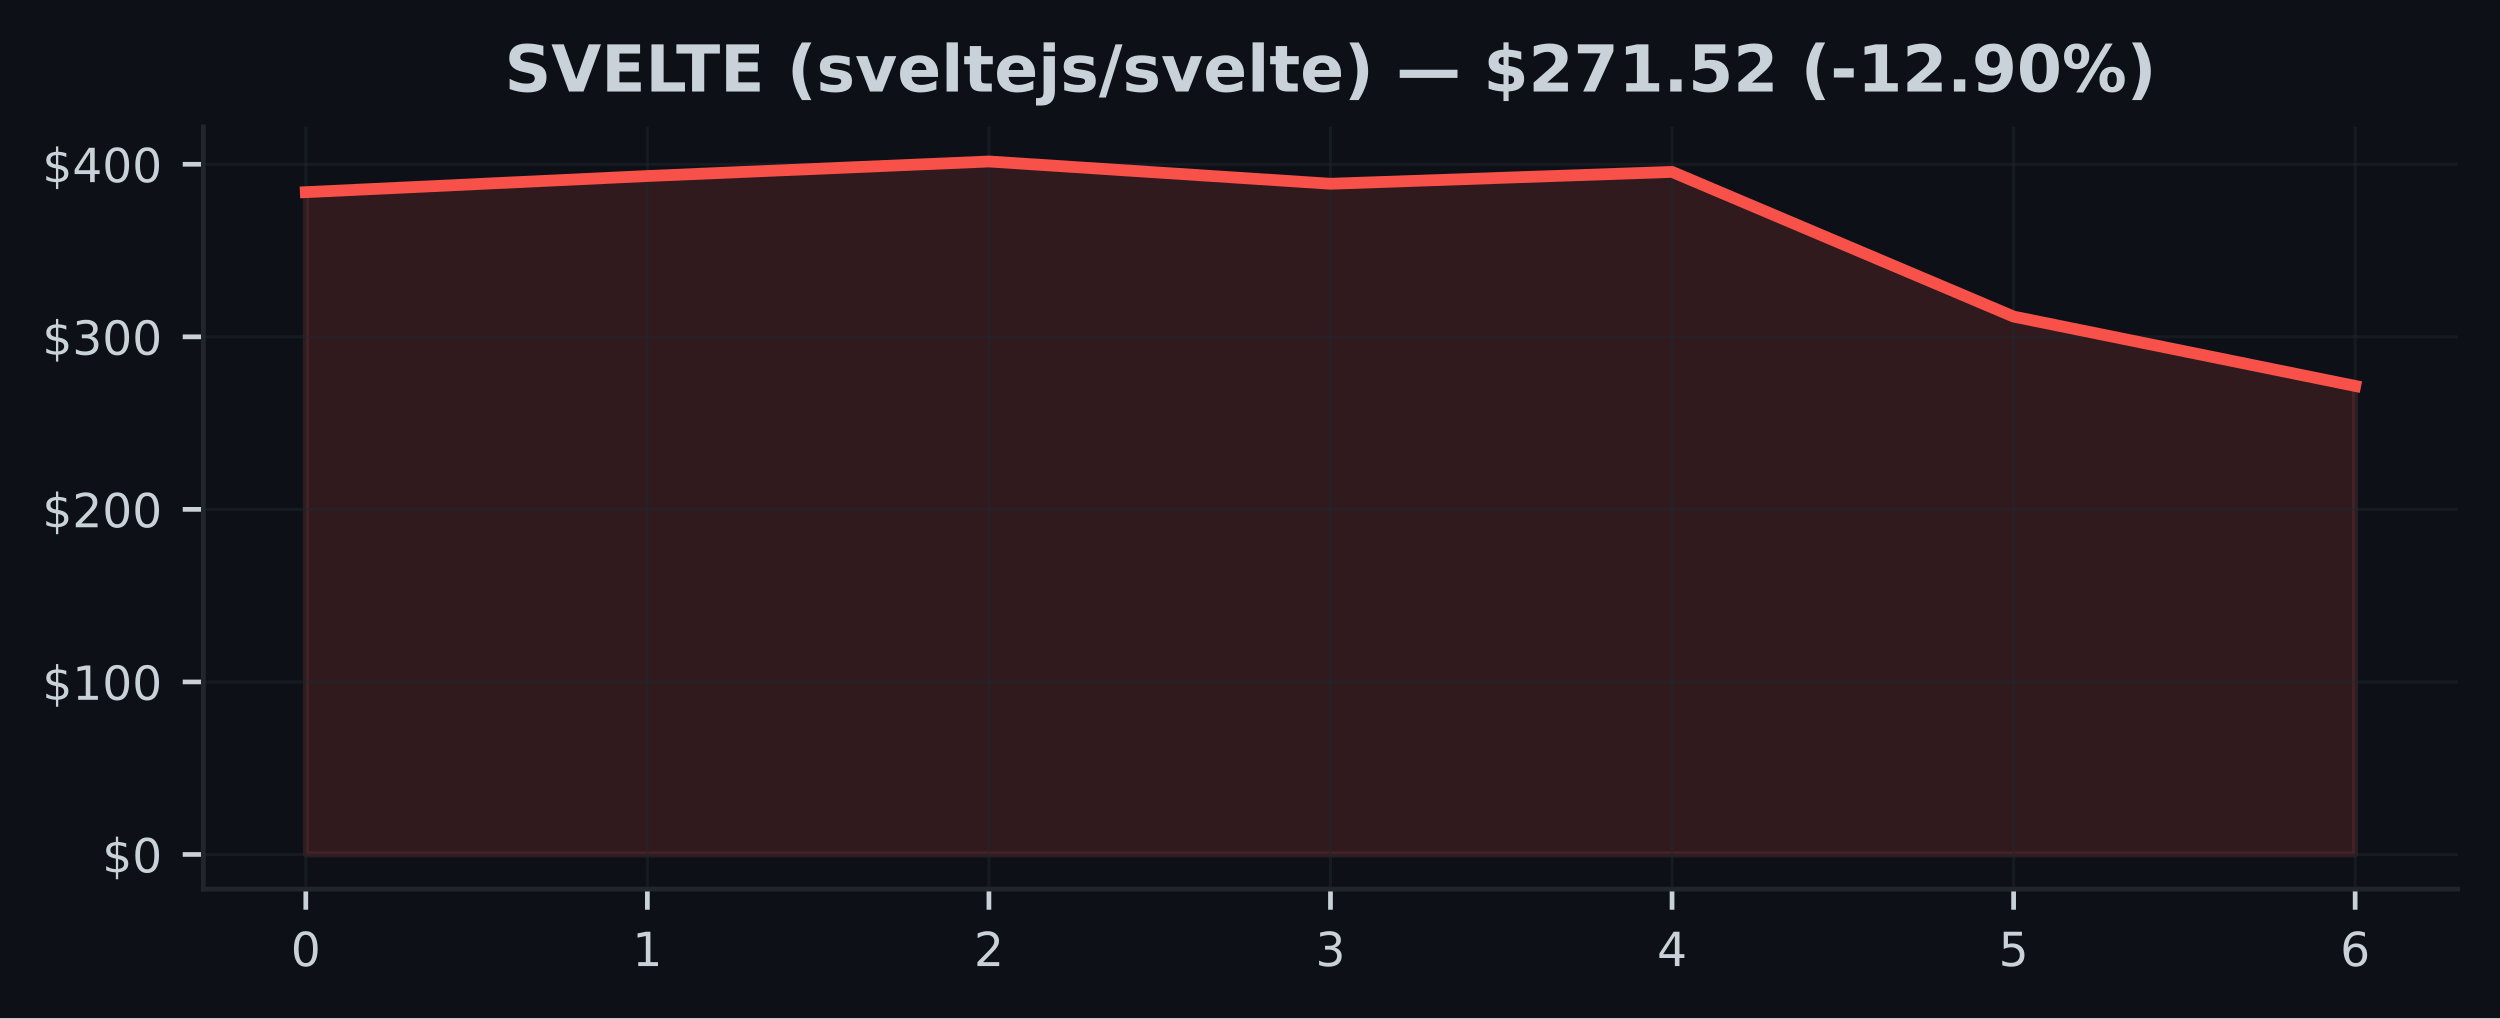
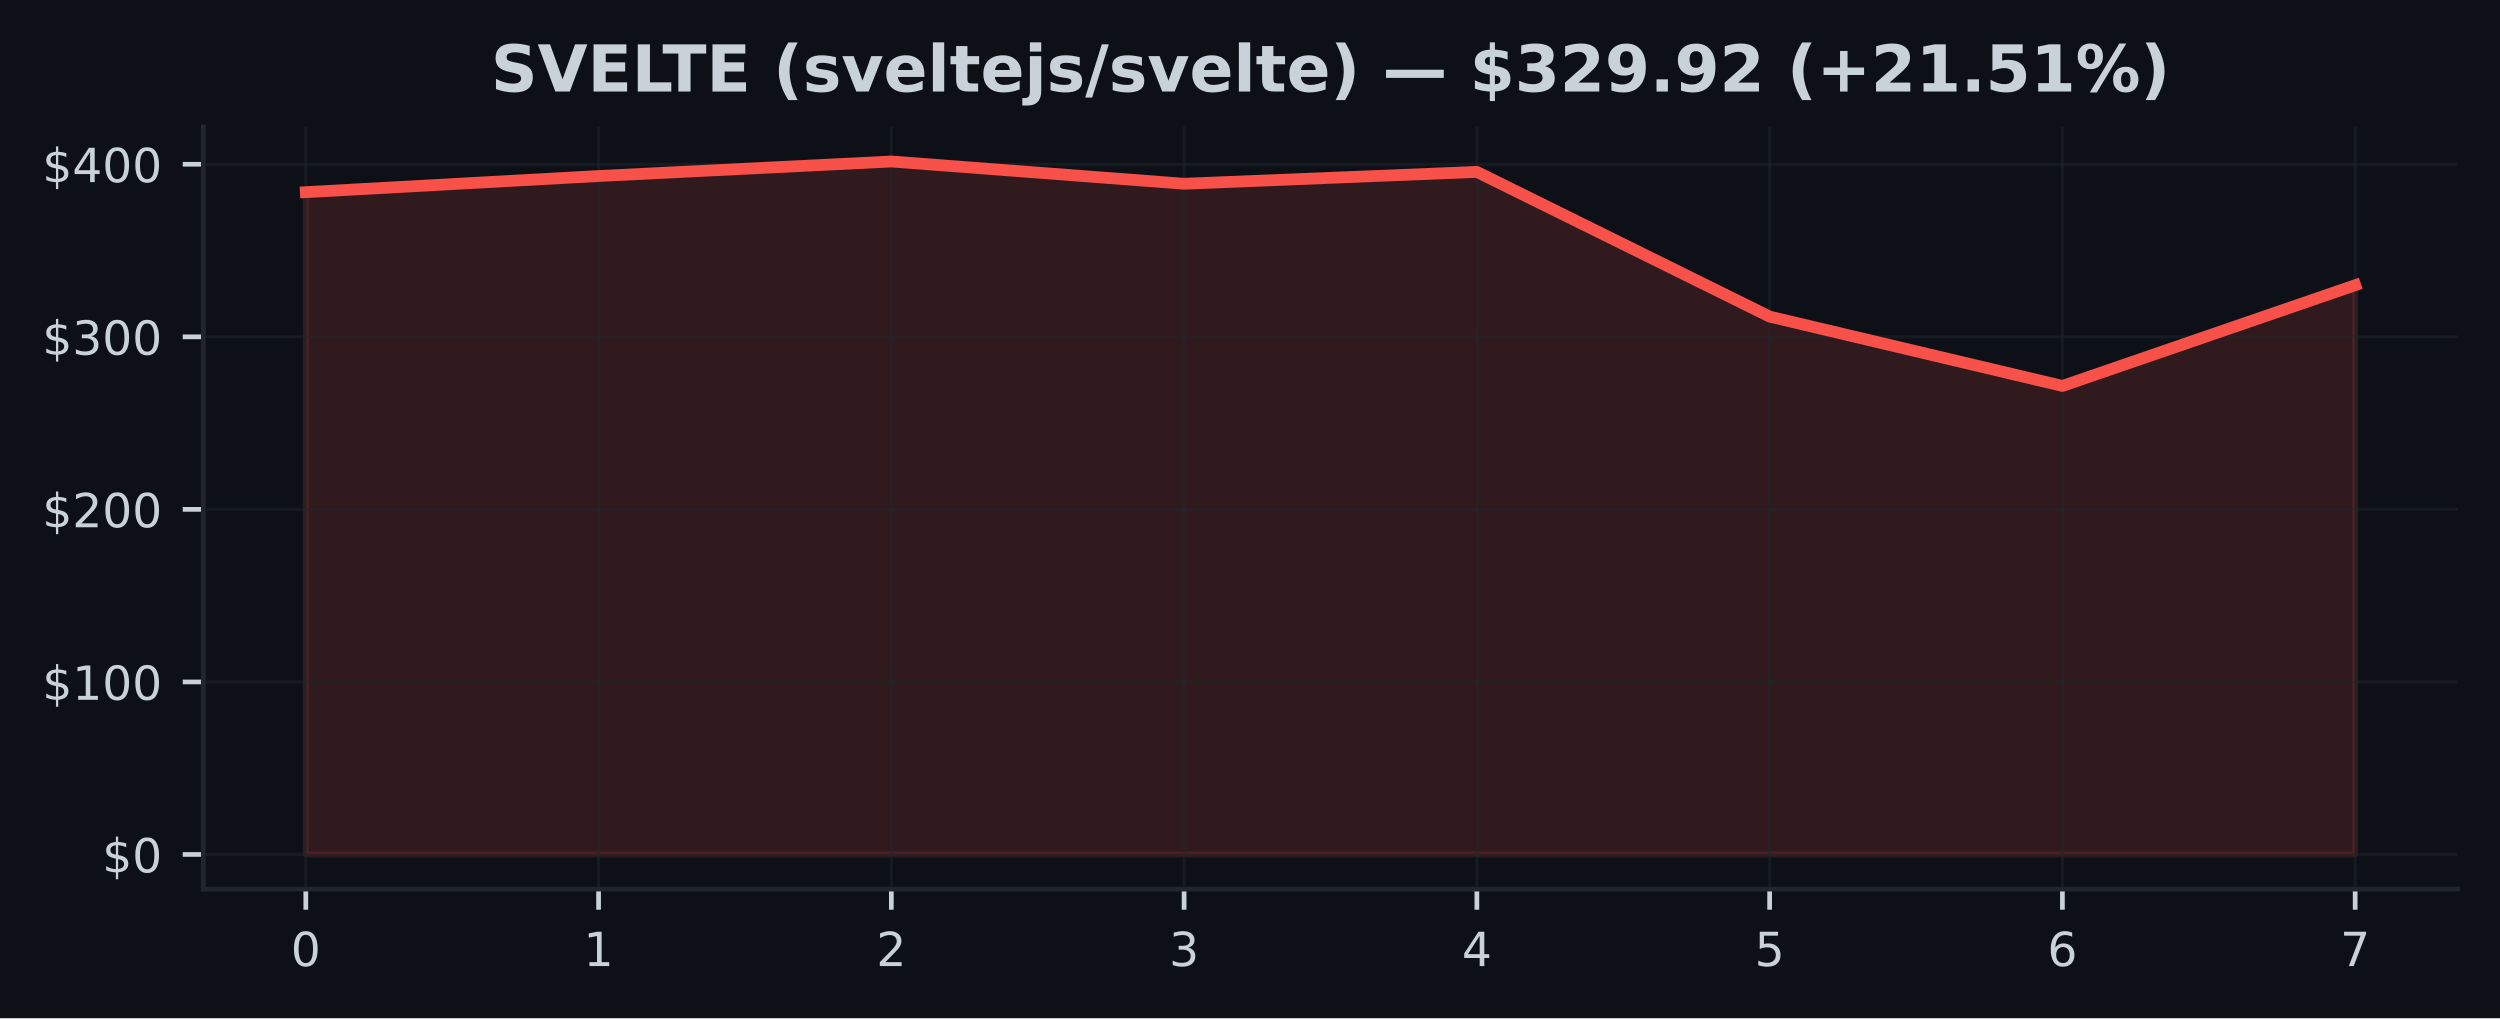
<svg xmlns="http://www.w3.org/2000/svg" xmlns:xlink="http://www.w3.org/1999/xlink" width="424.91pt" height="173.061pt" viewBox="0 0 424.91 173.061" version="1.1">
  <defs>
    <style type="text/css">*{stroke-linejoin: round; stroke-linecap: butt}</style>
  </defs>
  <g id="figure_1">
    <g id="patch_1">
      <path d="M 0 173.061  L 424.91 173.061  L 424.91 0  L 0 0  z " style="fill: #0d1117" />
    </g>
    <g id="axes_1">
      <g id="patch_2">
        <path d="M 34.56 151.118  L 417.71 151.118  L 417.71 21.558  L 34.56 21.558  z " style="fill: #0d1117" />
      </g>
      <g id="FillBetweenPolyCollection_1">
        <defs>
-           <path id="m0e2be70302" d="M 51.976 -27.832  L 51.976 -140.402  L 110.029 -143.144  L 168.082 -145.613  L 226.135 -141.827  L 284.188 -143.845  L 342.241 -119.251  L 400.294 -107.461  L 400.294 -27.832  L 400.294 -27.832  L 342.241 -27.832  L 284.188 -27.832  L 226.135 -27.832  L 168.082 -27.832  L 110.029 -27.832  L 51.976 -27.832  z " style="stroke: #f85149; stroke-opacity: 0.15" />
+           <path id="m52d64bce8f" d="M 51.976 -27.832  L 51.976 -140.402  L 101.736 -143.144  L 151.495 -145.613  L 201.255 -141.827  L 251.015 -143.845  L 300.775 -119.251  L 350.534 -107.461  L 400.294 -124.589  L 400.294 -27.832  L 400.294 -27.832  L 350.534 -27.832  L 300.775 -27.832  L 251.015 -27.832  L 201.255 -27.832  L 151.495 -27.832  L 101.736 -27.832  L 51.976 -27.832  z " style="stroke: #f85149; stroke-opacity: 0.15" />
        </defs>
-         <g clip-path="url(#pcd36406c08)">
-           <use xlink:href="#m0e2be70302" x="0" y="173.061" style="fill: #f85149; fill-opacity: 0.15; stroke: #f85149; stroke-opacity: 0.15" />
+         <g clip-path="url(#p3ff1cabc86)">
+           <use xlink:href="#m52d64bce8f" x="0" y="173.061" style="fill: #f85149; fill-opacity: 0.15; stroke: #f85149; stroke-opacity: 0.15" />
        </g>
      </g>
      <g id="matplotlib.axis_1">
        <g id="xtick_1">
          <g id="line2d_1">
-             <path d="M 51.976 151.118  L 51.976 21.558  " clip-path="url(#pcd36406c08)" style="fill: none; stroke: #21262d; stroke-opacity: 0.5; stroke-width: 0.5; stroke-linecap: square" />
+             <path d="M 51.976 151.118  L 51.976 21.558  " clip-path="url(#p3ff1cabc86)" style="fill: none; stroke: #21262d; stroke-opacity: 0.5; stroke-width: 0.5; stroke-linecap: square" />
          </g>
          <g id="line2d_2">
            <defs>
-               <path id="m20948749e9" d="M 0 0  L 0 3.5  " style="stroke: #c9d1d9; stroke-width: 0.8" />
+               <path id="mf7fc3ca737" d="M 0 0  L 0 3.5  " style="stroke: #c9d1d9; stroke-width: 0.8" />
            </defs>
            <g>
-               <use xlink:href="#m20948749e9" x="51.976" y="151.118" style="fill: #c9d1d9; stroke: #c9d1d9; stroke-width: 0.8" />
+               <use xlink:href="#mf7fc3ca737" x="51.976" y="151.118" style="fill: #c9d1d9; stroke: #c9d1d9; stroke-width: 0.8" />
            </g>
          </g>
          <g id="text_1">
            <g style="fill: #c9d1d9" transform="translate(49.43091 164.197) scale(0.08 -0.08)">
              <defs>
                <path id="DejaVuSans-30" d="M 2034 4250  Q 1547 4250 1301 3770  Q 1056 3291 1056 2328  Q 1056 1369 1301 889  Q 1547 409 2034 409  Q 2525 409 2770 889  Q 3016 1369 3016 2328  Q 3016 3291 2770 3770  Q 2525 4250 2034 4250  z M 2034 4750  Q 2819 4750 3233 4129  Q 3647 3509 3647 2328  Q 3647 1150 3233 529  Q 2819 -91 2034 -91  Q 1250 -91 836 529  Q 422 1150 422 2328  Q 422 3509 836 4129  Q 1250 4750 2034 4750  z " transform="scale(0.015625)" />
              </defs>
              <use xlink:href="#DejaVuSans-30" />
            </g>
          </g>
        </g>
        <g id="xtick_2">
          <g id="line2d_3">
-             <path d="M 110.029 151.118  L 110.029 21.558  " clip-path="url(#pcd36406c08)" style="fill: none; stroke: #21262d; stroke-opacity: 0.5; stroke-width: 0.5; stroke-linecap: square" />
+             <path d="M 101.736 151.118  L 101.736 21.558  " clip-path="url(#p3ff1cabc86)" style="fill: none; stroke: #21262d; stroke-opacity: 0.5; stroke-width: 0.5; stroke-linecap: square" />
          </g>
          <g id="line2d_4">
            <g>
-               <use xlink:href="#m20948749e9" x="110.029" y="151.118" style="fill: #c9d1d9; stroke: #c9d1d9; stroke-width: 0.8" />
+               <use xlink:href="#mf7fc3ca737" x="101.736" y="151.118" style="fill: #c9d1d9; stroke: #c9d1d9; stroke-width: 0.8" />
            </g>
          </g>
          <g id="text_2">
-             <g style="fill: #c9d1d9" transform="translate(107.4839 164.197) scale(0.08 -0.08)">
+             <g style="fill: #c9d1d9" transform="translate(99.19065 164.197) scale(0.08 -0.08)">
              <defs>
                <path id="DejaVuSans-31" d="M 794 531  L 1825 531  L 1825 4091  L 703 3866  L 703 4441  L 1819 4666  L 2450 4666  L 2450 531  L 3481 531  L 3481 0  L 794 0  L 794 531  z " transform="scale(0.015625)" />
              </defs>
              <use xlink:href="#DejaVuSans-31" />
            </g>
          </g>
        </g>
        <g id="xtick_3">
          <g id="line2d_5">
-             <path d="M 168.082 151.118  L 168.082 21.558  " clip-path="url(#pcd36406c08)" style="fill: none; stroke: #21262d; stroke-opacity: 0.5; stroke-width: 0.5; stroke-linecap: square" />
+             <path d="M 151.495 151.118  L 151.495 21.558  " clip-path="url(#p3ff1cabc86)" style="fill: none; stroke: #21262d; stroke-opacity: 0.5; stroke-width: 0.5; stroke-linecap: square" />
          </g>
          <g id="line2d_6">
            <g>
-               <use xlink:href="#m20948749e9" x="168.082" y="151.118" style="fill: #c9d1d9; stroke: #c9d1d9; stroke-width: 0.8" />
+               <use xlink:href="#mf7fc3ca737" x="151.495" y="151.118" style="fill: #c9d1d9; stroke: #c9d1d9; stroke-width: 0.8" />
            </g>
          </g>
          <g id="text_3">
-             <g style="fill: #c9d1d9" transform="translate(165.537 164.197) scale(0.08 -0.08)">
+             <g style="fill: #c9d1d9" transform="translate(148.9504 164.197) scale(0.08 -0.08)">
              <defs>
                <path id="DejaVuSans-32" d="M 1228 531  L 3431 531  L 3431 0  L 469 0  L 469 531  Q 828 903 1448 1529  Q 2069 2156 2228 2338  Q 2531 2678 2651 2914  Q 2772 3150 2772 3378  Q 2772 3750 2511 3984  Q 2250 4219 1831 4219  Q 1534 4219 1204 4116  Q 875 4013 500 3803  L 500 4441  Q 881 4594 1212 4672  Q 1544 4750 1819 4750  Q 2544 4750 2975 4387  Q 3406 4025 3406 3419  Q 3406 3131 3298 2873  Q 3191 2616 2906 2266  Q 2828 2175 2409 1742  Q 1991 1309 1228 531  z " transform="scale(0.015625)" />
              </defs>
              <use xlink:href="#DejaVuSans-32" />
            </g>
          </g>
        </g>
        <g id="xtick_4">
          <g id="line2d_7">
-             <path d="M 226.135 151.118  L 226.135 21.558  " clip-path="url(#pcd36406c08)" style="fill: none; stroke: #21262d; stroke-opacity: 0.5; stroke-width: 0.5; stroke-linecap: square" />
+             <path d="M 201.255 151.118  L 201.255 21.558  " clip-path="url(#p3ff1cabc86)" style="fill: none; stroke: #21262d; stroke-opacity: 0.5; stroke-width: 0.5; stroke-linecap: square" />
          </g>
          <g id="line2d_8">
            <g>
-               <use xlink:href="#m20948749e9" x="226.135" y="151.118" style="fill: #c9d1d9; stroke: #c9d1d9; stroke-width: 0.8" />
+               <use xlink:href="#mf7fc3ca737" x="201.255" y="151.118" style="fill: #c9d1d9; stroke: #c9d1d9; stroke-width: 0.8" />
            </g>
          </g>
          <g id="text_4">
-             <g style="fill: #c9d1d9" transform="translate(223.59 164.197) scale(0.08 -0.08)">
+             <g style="fill: #c9d1d9" transform="translate(198.7101 164.197) scale(0.08 -0.08)">
              <defs>
                <path id="DejaVuSans-33" d="M 2597 2516  Q 3050 2419 3304 2112  Q 3559 1806 3559 1356  Q 3559 666 3084 287  Q 2609 -91 1734 -91  Q 1441 -91 1130 -33  Q 819 25 488 141  L 488 750  Q 750 597 1062 519  Q 1375 441 1716 441  Q 2309 441 2620 675  Q 2931 909 2931 1356  Q 2931 1769 2642 2001  Q 2353 2234 1838 2234  L 1294 2234  L 1294 2753  L 1863 2753  Q 2328 2753 2575 2939  Q 2822 3125 2822 3475  Q 2822 3834 2567 4026  Q 2313 4219 1838 4219  Q 1578 4219 1281 4162  Q 984 4106 628 3988  L 628 4550  Q 988 4650 1302 4700  Q 1616 4750 1894 4750  Q 2613 4750 3031 4423  Q 3450 4097 3450 3541  Q 3450 3153 3228 2886  Q 3006 2619 2597 2516  z " transform="scale(0.015625)" />
              </defs>
              <use xlink:href="#DejaVuSans-33" />
            </g>
          </g>
        </g>
        <g id="xtick_5">
          <g id="line2d_9">
-             <path d="M 284.188 151.118  L 284.188 21.558  " clip-path="url(#pcd36406c08)" style="fill: none; stroke: #21262d; stroke-opacity: 0.5; stroke-width: 0.5; stroke-linecap: square" />
+             <path d="M 251.015 151.118  L 251.015 21.558  " clip-path="url(#p3ff1cabc86)" style="fill: none; stroke: #21262d; stroke-opacity: 0.5; stroke-width: 0.5; stroke-linecap: square" />
          </g>
          <g id="line2d_10">
            <g>
-               <use xlink:href="#m20948749e9" x="284.188" y="151.118" style="fill: #c9d1d9; stroke: #c9d1d9; stroke-width: 0.8" />
+               <use xlink:href="#mf7fc3ca737" x="251.015" y="151.118" style="fill: #c9d1d9; stroke: #c9d1d9; stroke-width: 0.8" />
            </g>
          </g>
          <g id="text_5">
-             <g style="fill: #c9d1d9" transform="translate(281.643 164.197) scale(0.08 -0.08)">
+             <g style="fill: #c9d1d9" transform="translate(248.4699 164.197) scale(0.08 -0.08)">
              <defs>
                <path id="DejaVuSans-34" d="M 2419 4116  L 825 1625  L 2419 1625  L 2419 4116  z M 2253 4666  L 3047 4666  L 3047 1625  L 3713 1625  L 3713 1100  L 3047 1100  L 3047 0  L 2419 0  L 2419 1100  L 313 1100  L 313 1709  L 2253 4666  z " transform="scale(0.015625)" />
              </defs>
              <use xlink:href="#DejaVuSans-34" />
            </g>
          </g>
        </g>
        <g id="xtick_6">
          <g id="line2d_11">
-             <path d="M 342.241 151.118  L 342.241 21.558  " clip-path="url(#pcd36406c08)" style="fill: none; stroke: #21262d; stroke-opacity: 0.5; stroke-width: 0.5; stroke-linecap: square" />
+             <path d="M 300.775 151.118  L 300.775 21.558  " clip-path="url(#p3ff1cabc86)" style="fill: none; stroke: #21262d; stroke-opacity: 0.5; stroke-width: 0.5; stroke-linecap: square" />
          </g>
          <g id="line2d_12">
            <g>
-               <use xlink:href="#m20948749e9" x="342.241" y="151.118" style="fill: #c9d1d9; stroke: #c9d1d9; stroke-width: 0.8" />
+               <use xlink:href="#mf7fc3ca737" x="300.775" y="151.118" style="fill: #c9d1d9; stroke: #c9d1d9; stroke-width: 0.8" />
            </g>
          </g>
          <g id="text_6">
-             <g style="fill: #c9d1d9" transform="translate(339.6961 164.197) scale(0.08 -0.08)">
+             <g style="fill: #c9d1d9" transform="translate(298.2296 164.197) scale(0.08 -0.08)">
              <defs>
                <path id="DejaVuSans-35" d="M 691 4666  L 3169 4666  L 3169 4134  L 1269 4134  L 1269 2991  Q 1406 3038 1543 3061  Q 1681 3084 1819 3084  Q 2600 3084 3056 2656  Q 3513 2228 3513 1497  Q 3513 744 3044 326  Q 2575 -91 1722 -91  Q 1428 -91 1123 -41  Q 819 9 494 109  L 494 744  Q 775 591 1075 516  Q 1375 441 1709 441  Q 2250 441 2565 725  Q 2881 1009 2881 1497  Q 2881 1984 2565 2268  Q 2250 2553 1709 2553  Q 1456 2553 1204 2497  Q 953 2441 691 2322  L 691 4666  z " transform="scale(0.015625)" />
              </defs>
              <use xlink:href="#DejaVuSans-35" />
            </g>
          </g>
        </g>
        <g id="xtick_7">
          <g id="line2d_13">
-             <path d="M 400.294 151.118  L 400.294 21.558  " clip-path="url(#pcd36406c08)" style="fill: none; stroke: #21262d; stroke-opacity: 0.5; stroke-width: 0.5; stroke-linecap: square" />
+             <path d="M 350.534 151.118  L 350.534 21.558  " clip-path="url(#p3ff1cabc86)" style="fill: none; stroke: #21262d; stroke-opacity: 0.5; stroke-width: 0.5; stroke-linecap: square" />
          </g>
          <g id="line2d_14">
            <g>
-               <use xlink:href="#m20948749e9" x="400.294" y="151.118" style="fill: #c9d1d9; stroke: #c9d1d9; stroke-width: 0.8" />
+               <use xlink:href="#mf7fc3ca737" x="350.534" y="151.118" style="fill: #c9d1d9; stroke: #c9d1d9; stroke-width: 0.8" />
            </g>
          </g>
          <g id="text_7">
+             <g style="fill: #c9d1d9" transform="translate(347.9894 164.197) scale(0.08 -0.08)">
+               <defs>
+                 <path id="DejaVuSans-36" d="M 2113 2584  Q 1688 2584 1439 2293  Q 1191 2003 1191 1497  Q 1191 994 1439 701  Q 1688 409 2113 409  Q 2538 409 2786 701  Q 3034 994 3034 1497  Q 3034 2003 2786 2293  Q 2538 2584 2113 2584  z M 3366 4563  L 3366 3988  Q 3128 4100 2886 4159  Q 2644 4219 2406 4219  Q 1781 4219 1451 3797  Q 1122 3375 1075 2522  Q 1259 2794 1537 2939  Q 1816 3084 2150 3084  Q 2853 3084 3261 2657  Q 3669 2231 3669 1497  Q 3669 778 3244 343  Q 2819 -91 2113 -91  Q 1303 -91 875 529  Q 447 1150 447 2328  Q 447 3434 972 4092  Q 1497 4750 2381 4750  Q 2619 4750 2861 4703  Q 3103 4656 3366 4563  z " transform="scale(0.015625)" />
+               </defs>
+               <use xlink:href="#DejaVuSans-36" />
+             </g>
+           </g>
+         </g>
+         <g id="xtick_8">
+           <g id="line2d_15">
+             <path d="M 400.294 151.118  L 400.294 21.558  " clip-path="url(#p3ff1cabc86)" style="fill: none; stroke: #21262d; stroke-opacity: 0.5; stroke-width: 0.5; stroke-linecap: square" />
+           </g>
+           <g id="line2d_16">
+             <g>
+               <use xlink:href="#mf7fc3ca737" x="400.294" y="151.118" style="fill: #c9d1d9; stroke: #c9d1d9; stroke-width: 0.8" />
+             </g>
+           </g>
+           <g id="text_8">
            <g style="fill: #c9d1d9" transform="translate(397.7491 164.197) scale(0.08 -0.08)">
              <defs>
-                 <path id="DejaVuSans-36" d="M 2113 2584  Q 1688 2584 1439 2293  Q 1191 2003 1191 1497  Q 1191 994 1439 701  Q 1688 409 2113 409  Q 2538 409 2786 701  Q 3034 994 3034 1497  Q 3034 2003 2786 2293  Q 2538 2584 2113 2584  z M 3366 4563  L 3366 3988  Q 3128 4100 2886 4159  Q 2644 4219 2406 4219  Q 1781 4219 1451 3797  Q 1122 3375 1075 2522  Q 1259 2794 1537 2939  Q 1816 3084 2150 3084  Q 2853 3084 3261 2657  Q 3669 2231 3669 1497  Q 3669 778 3244 343  Q 2819 -91 2113 -91  Q 1303 -91 875 529  Q 447 1150 447 2328  Q 447 3434 972 4092  Q 1497 4750 2381 4750  Q 2619 4750 2861 4703  Q 3103 4656 3366 4563  z " transform="scale(0.015625)" />
-               </defs>
-               <use xlink:href="#DejaVuSans-36" />
+                 <path id="DejaVuSans-37" d="M 525 4666  L 3525 4666  L 3525 4397  L 1831 0  L 1172 0  L 2766 4134  L 525 4134  L 525 4666  z " transform="scale(0.015625)" />
+               </defs>
+               <use xlink:href="#DejaVuSans-37" />
            </g>
          </g>
        </g>
      </g>
      <g id="matplotlib.axis_2">
        <g id="ytick_1">
-           <g id="line2d_15">
-             <path d="M 34.56 145.229  L 417.71 145.229  " clip-path="url(#pcd36406c08)" style="fill: none; stroke: #21262d; stroke-opacity: 0.5; stroke-width: 0.5; stroke-linecap: square" />
-           </g>
-           <g id="line2d_16">
+           <g id="line2d_17">
+             <path d="M 34.56 145.229  L 417.71 145.229  " clip-path="url(#p3ff1cabc86)" style="fill: none; stroke: #21262d; stroke-opacity: 0.5; stroke-width: 0.5; stroke-linecap: square" />
+           </g>
+           <g id="line2d_18">
            <defs>
-               <path id="m16a0a0cf31" d="M 0 0  L -3.5 0  " style="stroke: #c9d1d9; stroke-width: 0.8" />
+               <path id="m44d038dd76" d="M 0 0  L -3.5 0  " style="stroke: #c9d1d9; stroke-width: 0.8" />
            </defs>
            <g>
-               <use xlink:href="#m16a0a0cf31" x="34.56" y="145.229" style="fill: #c9d1d9; stroke: #c9d1d9; stroke-width: 0.8" />
-             </g>
-           </g>
-           <g id="text_8">
+               <use xlink:href="#m44d038dd76" x="34.56" y="145.229" style="fill: #c9d1d9; stroke: #c9d1d9; stroke-width: 0.8" />
+             </g>
+           </g>
+           <g id="text_9">
            <g style="fill: #c9d1d9" transform="translate(17.38 148.2686) scale(0.08 -0.08)">
              <defs>
                <path id="DejaVuSans-24" d="M 2163 -941  L 1850 -941  L 1847 0  Q 1519 6 1191 76  Q 863 147 531 288  L 531 850  Q 850 650 1176 548  Q 1503 447 1850 444  L 1850 1869  Q 1159 1981 845 2250  Q 531 2519 531 2988  Q 531 3497 872 3790  Q 1213 4084 1850 4128  L 1850 4863  L 2163 4863  L 2163 4138  Q 2453 4125 2725 4076  Q 2997 4028 3256 3944  L 3256 3397  Q 2997 3528 2723 3600  Q 2450 3672 2163 3684  L 2163 2350  Q 2872 2241 3206 1959  Q 3541 1678 3541 1191  Q 3541 663 3186 358  Q 2831 53 2163 6  L 2163 -941  z M 1850 2406  L 1850 3688  Q 1488 3647 1297 3481  Q 1106 3316 1106 3041  Q 1106 2772 1282 2622  Q 1459 2472 1850 2406  z M 2163 1806  L 2163 453  Q 2559 506 2761 678  Q 2963 850 2963 1131  Q 2963 1406 2770 1568  Q 2578 1731 2163 1806  z " transform="scale(0.015625)" />
              </defs>
              <use xlink:href="#DejaVuSans-24" />
              <use xlink:href="#DejaVuSans-30" transform="translate(63.62305 0)" />
            </g>
          </g>
        </g>
        <g id="ytick_2">
-           <g id="line2d_17">
-             <path d="M 34.56 115.902  L 417.71 115.902  " clip-path="url(#pcd36406c08)" style="fill: none; stroke: #21262d; stroke-opacity: 0.5; stroke-width: 0.5; stroke-linecap: square" />
-           </g>
-           <g id="line2d_18">
-             <g>
-               <use xlink:href="#m16a0a0cf31" x="34.56" y="115.902" style="fill: #c9d1d9; stroke: #c9d1d9; stroke-width: 0.8" />
-             </g>
-           </g>
-           <g id="text_9">
+           <g id="line2d_19">
+             <path d="M 34.56 115.902  L 417.71 115.902  " clip-path="url(#p3ff1cabc86)" style="fill: none; stroke: #21262d; stroke-opacity: 0.5; stroke-width: 0.5; stroke-linecap: square" />
+           </g>
+           <g id="line2d_20">
+             <g>
+               <use xlink:href="#m44d038dd76" x="34.56" y="115.902" style="fill: #c9d1d9; stroke: #c9d1d9; stroke-width: 0.8" />
+             </g>
+           </g>
+           <g id="text_10">
            <g style="fill: #c9d1d9" transform="translate(7.2 118.9412) scale(0.08 -0.08)">
              <use xlink:href="#DejaVuSans-24" />
              <use xlink:href="#DejaVuSans-31" transform="translate(63.62305 0)" />
              <use xlink:href="#DejaVuSans-30" transform="translate(127.2461 0)" />
              <use xlink:href="#DejaVuSans-30" transform="translate(190.8691 0)" />
            </g>
          </g>
        </g>
        <g id="ytick_3">
-           <g id="line2d_19">
-             <path d="M 34.56 86.574  L 417.71 86.574  " clip-path="url(#pcd36406c08)" style="fill: none; stroke: #21262d; stroke-opacity: 0.5; stroke-width: 0.5; stroke-linecap: square" />
-           </g>
-           <g id="line2d_20">
-             <g>
-               <use xlink:href="#m16a0a0cf31" x="34.56" y="86.574" style="fill: #c9d1d9; stroke: #c9d1d9; stroke-width: 0.8" />
-             </g>
-           </g>
-           <g id="text_10">
+           <g id="line2d_21">
+             <path d="M 34.56 86.574  L 417.71 86.574  " clip-path="url(#p3ff1cabc86)" style="fill: none; stroke: #21262d; stroke-opacity: 0.5; stroke-width: 0.5; stroke-linecap: square" />
+           </g>
+           <g id="line2d_22">
+             <g>
+               <use xlink:href="#m44d038dd76" x="34.56" y="86.574" style="fill: #c9d1d9; stroke: #c9d1d9; stroke-width: 0.8" />
+             </g>
+           </g>
+           <g id="text_11">
            <g style="fill: #c9d1d9" transform="translate(7.2 89.61374) scale(0.08 -0.08)">
              <use xlink:href="#DejaVuSans-24" />
              <use xlink:href="#DejaVuSans-32" transform="translate(63.62305 0)" />
              <use xlink:href="#DejaVuSans-30" transform="translate(127.2461 0)" />
              <use xlink:href="#DejaVuSans-30" transform="translate(190.8691 0)" />
            </g>
          </g>
        </g>
        <g id="ytick_4">
-           <g id="line2d_21">
-             <path d="M 34.56 57.247  L 417.71 57.247  " clip-path="url(#pcd36406c08)" style="fill: none; stroke: #21262d; stroke-opacity: 0.5; stroke-width: 0.5; stroke-linecap: square" />
-           </g>
-           <g id="line2d_22">
-             <g>
-               <use xlink:href="#m16a0a0cf31" x="34.56" y="57.247" style="fill: #c9d1d9; stroke: #c9d1d9; stroke-width: 0.8" />
-             </g>
-           </g>
-           <g id="text_11">
+           <g id="line2d_23">
+             <path d="M 34.56 57.247  L 417.71 57.247  " clip-path="url(#p3ff1cabc86)" style="fill: none; stroke: #21262d; stroke-opacity: 0.5; stroke-width: 0.5; stroke-linecap: square" />
+           </g>
+           <g id="line2d_24">
+             <g>
+               <use xlink:href="#m44d038dd76" x="34.56" y="57.247" style="fill: #c9d1d9; stroke: #c9d1d9; stroke-width: 0.8" />
+             </g>
+           </g>
+           <g id="text_12">
            <g style="fill: #c9d1d9" transform="translate(7.2 60.28633) scale(0.08 -0.08)">
              <use xlink:href="#DejaVuSans-24" />
              <use xlink:href="#DejaVuSans-33" transform="translate(63.62305 0)" />
              <use xlink:href="#DejaVuSans-30" transform="translate(127.2461 0)" />
              <use xlink:href="#DejaVuSans-30" transform="translate(190.8691 0)" />
            </g>
          </g>
        </g>
        <g id="ytick_5">
-           <g id="line2d_23">
-             <path d="M 34.56 27.92  L 417.71 27.92  " clip-path="url(#pcd36406c08)" style="fill: none; stroke: #21262d; stroke-opacity: 0.5; stroke-width: 0.5; stroke-linecap: square" />
-           </g>
-           <g id="line2d_24">
-             <g>
-               <use xlink:href="#m16a0a0cf31" x="34.56" y="27.92" style="fill: #c9d1d9; stroke: #c9d1d9; stroke-width: 0.8" />
-             </g>
-           </g>
-           <g id="text_12">
+           <g id="line2d_25">
+             <path d="M 34.56 27.92  L 417.71 27.92  " clip-path="url(#p3ff1cabc86)" style="fill: none; stroke: #21262d; stroke-opacity: 0.5; stroke-width: 0.5; stroke-linecap: square" />
+           </g>
+           <g id="line2d_26">
+             <g>
+               <use xlink:href="#m44d038dd76" x="34.56" y="27.92" style="fill: #c9d1d9; stroke: #c9d1d9; stroke-width: 0.8" />
+             </g>
+           </g>
+           <g id="text_13">
            <g style="fill: #c9d1d9" transform="translate(7.2 30.95892) scale(0.08 -0.08)">
              <use xlink:href="#DejaVuSans-24" />
              <use xlink:href="#DejaVuSans-34" transform="translate(63.62305 0)" />
              <use xlink:href="#DejaVuSans-30" transform="translate(127.2461 0)" />
              <use xlink:href="#DejaVuSans-30" transform="translate(190.8691 0)" />
            </g>
          </g>
        </g>
      </g>
-       <g id="line2d_25">
-         <path d="M 51.976 32.659  L 110.029 29.917  L 168.082 27.447  L 226.135 31.234  L 284.188 29.216  L 342.241 53.81  L 400.294 65.599  " clip-path="url(#pcd36406c08)" style="fill: none; stroke: #f85149; stroke-width: 2; stroke-linecap: square" />
+       <g id="line2d_27">
+         <path d="M 51.976 32.659  L 101.736 29.917  L 151.495 27.447  L 201.255 31.234  L 251.015 29.216  L 300.775 53.81  L 350.534 65.599  L 400.294 48.472  " clip-path="url(#p3ff1cabc86)" style="fill: none; stroke: #f85149; stroke-width: 2; stroke-linecap: square" />
      </g>
      <g id="patch_3">
        <path d="M 34.56 151.118  L 34.56 21.558  " style="fill: none; stroke: #21262d; stroke-width: 0.8; stroke-linejoin: miter; stroke-linecap: square" />
      </g>
      <g id="patch_4">
        <path d="M 34.56 151.118  L 417.71 151.118  " style="fill: none; stroke: #21262d; stroke-width: 0.8; stroke-linejoin: miter; stroke-linecap: square" />
      </g>
-       <g id="text_13">
-         <g style="fill: #c9d1d9" transform="translate(85.76469 15.55828) scale(0.11 -0.11)">
+       <g id="text_14">
+         <g style="fill: #c9d1d9" transform="translate(83.43836 15.55828) scale(0.11 -0.11)">
          <defs>
            <path id="DejaVuSans-Bold-53" d="M 3834 4519  L 3834 3531  Q 3450 3703 3084 3790  Q 2719 3878 2394 3878  Q 1963 3878 1756 3759  Q 1550 3641 1550 3391  Q 1550 3203 1689 3098  Q 1828 2994 2194 2919  L 2706 2816  Q 3484 2659 3812 2340  Q 4141 2022 4141 1434  Q 4141 663 3683 286  Q 3225 -91 2284 -91  Q 1841 -91 1394 -6  Q 947 78 500 244  L 500 1259  Q 947 1022 1364 901  Q 1781 781 2169 781  Q 2563 781 2772 912  Q 2981 1044 2981 1288  Q 2981 1506 2839 1625  Q 2697 1744 2272 1838  L 1806 1941  Q 1106 2091 782 2419  Q 459 2747 459 3303  Q 459 4000 909 4375  Q 1359 4750 2203 4750  Q 2588 4750 2994 4692  Q 3400 4634 3834 4519  z " transform="scale(0.015625)" />
            <path id="DejaVuSans-Bold-56" d="M 31 4666  L 1241 4666  L 2478 1222  L 3713 4666  L 4922 4666  L 3194 0  L 1759 0  L 31 4666  z " transform="scale(0.015625)" />
            <path id="DejaVuSans-Bold-45" d="M 588 4666  L 3834 4666  L 3834 3756  L 1791 3756  L 1791 2888  L 3713 2888  L 3713 1978  L 1791 1978  L 1791 909  L 3903 909  L 3903 0  L 588 0  L 588 4666  z " transform="scale(0.015625)" />
            <path id="DejaVuSans-Bold-4c" d="M 588 4666  L 1791 4666  L 1791 909  L 3903 909  L 3903 0  L 588 0  L 588 4666  z " transform="scale(0.015625)" />
            <path id="DejaVuSans-Bold-54" d="M 31 4666  L 4331 4666  L 4331 3756  L 2784 3756  L 2784 0  L 1581 0  L 1581 3756  L 31 3756  L 31 4666  z " transform="scale(0.015625)" />
            <path id="DejaVuSans-Bold-20" transform="scale(0.015625)" />
            <path id="DejaVuSans-Bold-28" d="M 2413 -844  L 1484 -844  Q 1006 -72 778 623  Q 550 1319 550 2003  Q 550 2688 779 3389  Q 1009 4091 1484 4856  L 2413 4856  Q 2013 4116 1813 3408  Q 1613 2700 1613 2009  Q 1613 1319 1811 609  Q 2009 -100 2413 -844  z " transform="scale(0.015625)" />
            <path id="DejaVuSans-Bold-73" d="M 3272 3391  L 3272 2541  Q 2913 2691 2578 2766  Q 2244 2841 1947 2841  Q 1628 2841 1473 2761  Q 1319 2681 1319 2516  Q 1319 2381 1436 2309  Q 1553 2238 1856 2203  L 2053 2175  Q 2913 2066 3209 1816  Q 3506 1566 3506 1031  Q 3506 472 3093 190  Q 2681 -91 1863 -91  Q 1516 -91 1145 -36  Q 775 19 384 128  L 384 978  Q 719 816 1070 734  Q 1422 653 1784 653  Q 2113 653 2278 743  Q 2444 834 2444 1013  Q 2444 1163 2330 1236  Q 2216 1309 1875 1350  L 1678 1375  Q 931 1469 631 1722  Q 331 1975 331 2491  Q 331 3047 712 3315  Q 1094 3584 1881 3584  Q 2191 3584 2531 3537  Q 2872 3491 3272 3391  z " transform="scale(0.015625)" />
            <path id="DejaVuSans-Bold-76" d="M 97 3500  L 1216 3500  L 2088 1081  L 2956 3500  L 4078 3500  L 2700 0  L 1472 0  L 97 3500  z " transform="scale(0.015625)" />
            <path id="DejaVuSans-Bold-65" d="M 4031 1759  L 4031 1441  L 1416 1441  Q 1456 1047 1700 850  Q 1944 653 2381 653  Q 2734 653 3104 758  Q 3475 863 3866 1075  L 3866 213  Q 3469 63 3072 -14  Q 2675 -91 2278 -91  Q 1328 -91 801 392  Q 275 875 275 1747  Q 275 2603 792 3093  Q 1309 3584 2216 3584  Q 3041 3584 3536 3087  Q 4031 2591 4031 1759  z M 2881 2131  Q 2881 2450 2695 2645  Q 2509 2841 2209 2841  Q 1884 2841 1681 2658  Q 1478 2475 1428 2131  L 2881 2131  z " transform="scale(0.015625)" />
            <path id="DejaVuSans-Bold-6c" d="M 538 4863  L 1656 4863  L 1656 0  L 538 0  L 538 4863  z " transform="scale(0.015625)" />
            <path id="DejaVuSans-Bold-74" d="M 1759 4494  L 1759 3500  L 2913 3500  L 2913 2700  L 1759 2700  L 1759 1216  Q 1759 972 1856 886  Q 1953 800 2241 800  L 2816 800  L 2816 0  L 1856 0  Q 1194 0 917 276  Q 641 553 641 1216  L 641 2700  L 84 2700  L 84 3500  L 641 3500  L 641 4494  L 1759 4494  z " transform="scale(0.015625)" />
            <path id="DejaVuSans-Bold-6a" d="M 538 3500  L 1656 3500  L 1656 63  Q 1656 -641 1318 -1011  Q 981 -1381 341 -1381  L -213 -1381  L -213 -647  L -19 -647  Q 300 -647 419 -503  Q 538 -359 538 63  L 538 3500  z M 538 4863  L 1656 4863  L 1656 3950  L 538 3950  L 538 4863  z " transform="scale(0.015625)" />
            <path id="DejaVuSans-Bold-2f" d="M 1644 4666  L 2338 4666  L 691 -594  L 0 -594  L 1644 4666  z " transform="scale(0.015625)" />
            <path id="DejaVuSans-Bold-29" d="M 513 -844  Q 913 -100 1113 609  Q 1313 1319 1313 2009  Q 1313 2700 1113 3408  Q 913 4116 513 4856  L 1441 4856  Q 1916 4091 2145 3389  Q 2375 2688 2375 2003  Q 2375 1319 2147 623  Q 1919 -72 1441 -844  L 513 -844  z " transform="scale(0.015625)" />
            <path id="DejaVuSans-Bold-2014" d="M 344 2156  L 6056 2156  L 6056 1350  L 344 1350  L 344 2156  z " transform="scale(0.015625)" />
            <path id="DejaVuSans-Bold-24" d="M 2484 -941  L 1978 -941  L 1975 0  Q 1584 16 1218 87  Q 853 159 506 288  L 506 1106  Q 866 922 1233 823  Q 1600 725 1978 713  L 1978 1684  L 1875 1703  Q 1128 1834 814 2115  Q 500 2397 500 2925  Q 500 3484 883 3798  Q 1266 4113 1975 4141  L 1978 4863  L 2484 4863  L 2484 4153  Q 2797 4128 3109 4075  Q 3422 4022 3738 3938  L 3738 3144  Q 3425 3275 3112 3348  Q 2800 3422 2484 3438  L 2484 2541  L 2584 2522  Q 3378 2397 3698 2105  Q 4019 1813 4019 1241  Q 4019 666 3637 358  Q 3256 50 2484 6  L 2484 -941  z M 1978 2613  L 1978 3428  Q 1756 3416 1623 3308  Q 1491 3200 1491 3034  Q 1491 2850 1612 2745  Q 1734 2641 1978 2613  z M 2484 1594  L 2484 725  Q 2756 728 2892 831  Q 3028 934 3028 1141  Q 3028 1353 2903 1458  Q 2778 1563 2484 1594  z " transform="scale(0.015625)" />
+             <path id="DejaVuSans-Bold-33" d="M 2981 2516  Q 3453 2394 3698 2092  Q 3944 1791 3944 1325  Q 3944 631 3412 270  Q 2881 -91 1863 -91  Q 1503 -91 1142 -33  Q 781 25 428 141  L 428 1069  Q 766 900 1098 814  Q 1431 728 1753 728  Q 2231 728 2486 893  Q 2741 1059 2741 1369  Q 2741 1688 2480 1852  Q 2219 2016 1709 2016  L 1228 2016  L 1228 2791  L 1734 2791  Q 2188 2791 2409 2933  Q 2631 3075 2631 3366  Q 2631 3634 2415 3781  Q 2200 3928 1806 3928  Q 1516 3928 1219 3862  Q 922 3797 628 3669  L 628 4550  Q 984 4650 1334 4700  Q 1684 4750 2022 4750  Q 2931 4750 3382 4451  Q 3834 4153 3834 3553  Q 3834 3144 3618 2883  Q 3403 2622 2981 2516  z " transform="scale(0.015625)" />
            <path id="DejaVuSans-Bold-32" d="M 1844 884  L 3897 884  L 3897 0  L 506 0  L 506 884  L 2209 2388  Q 2438 2594 2547 2791  Q 2656 2988 2656 3200  Q 2656 3528 2436 3728  Q 2216 3928 1850 3928  Q 1569 3928 1234 3808  Q 900 3688 519 3450  L 519 4475  Q 925 4609 1322 4679  Q 1719 4750 2100 4750  Q 2938 4750 3402 4381  Q 3866 4013 3866 3353  Q 3866 2972 3669 2642  Q 3472 2313 2841 1759  L 1844 884  z " transform="scale(0.015625)" />
-             <path id="DejaVuSans-Bold-37" d="M 428 4666  L 3944 4666  L 3944 3988  L 2125 0  L 953 0  L 2675 3781  L 428 3781  L 428 4666  z " transform="scale(0.015625)" />
+             <path id="DejaVuSans-Bold-39" d="M 641 103  L 641 966  Q 928 831 1190 764  Q 1453 697 1709 697  Q 2247 697 2547 995  Q 2847 1294 2900 1881  Q 2688 1725 2447 1647  Q 2206 1569 1925 1569  Q 1209 1569 770 1986  Q 331 2403 331 3084  Q 331 3838 820 4291  Q 1309 4744 2131 4744  Q 3044 4744 3544 4128  Q 4044 3513 4044 2388  Q 4044 1231 3459 570  Q 2875 -91 1856 -91  Q 1528 -91 1228 -42  Q 928 6 641 103  z M 2125 2350  Q 2441 2350 2600 2554  Q 2759 2759 2759 3169  Q 2759 3575 2600 3781  Q 2441 3988 2125 3988  Q 1809 3988 1650 3781  Q 1491 3575 1491 3169  Q 1491 2759 1650 2554  Q 1809 2350 2125 2350  z " transform="scale(0.015625)" />
+             <path id="DejaVuSans-Bold-2e" d="M 653 1209  L 1778 1209  L 1778 0  L 653 0  L 653 1209  z " transform="scale(0.015625)" />
+             <path id="DejaVuSans-Bold-2b" d="M 3053 4013  L 3053 2375  L 4684 2375  L 4684 1638  L 3053 1638  L 3053 0  L 2309 0  L 2309 1638  L 678 1638  L 678 2375  L 2309 2375  L 2309 4013  L 3053 4013  z " transform="scale(0.015625)" />
            <path id="DejaVuSans-Bold-31" d="M 750 831  L 1813 831  L 1813 3847  L 722 3622  L 722 4441  L 1806 4666  L 2950 4666  L 2950 831  L 4013 831  L 4013 0  L 750 0  L 750 831  z " transform="scale(0.015625)" />
-             <path id="DejaVuSans-Bold-2e" d="M 653 1209  L 1778 1209  L 1778 0  L 653 0  L 653 1209  z " transform="scale(0.015625)" />
            <path id="DejaVuSans-Bold-35" d="M 678 4666  L 3669 4666  L 3669 3781  L 1638 3781  L 1638 3059  Q 1775 3097 1914 3117  Q 2053 3138 2203 3138  Q 3056 3138 3531 2711  Q 4006 2284 4006 1522  Q 4006 766 3489 337  Q 2972 -91 2053 -91  Q 1656 -91 1267 -14  Q 878 63 494 219  L 494 1166  Q 875 947 1217 837  Q 1559 728 1863 728  Q 2300 728 2551 942  Q 2803 1156 2803 1522  Q 2803 1891 2551 2103  Q 2300 2316 1863 2316  Q 1603 2316 1309 2248  Q 1016 2181 678 2041  L 678 4666  z " transform="scale(0.015625)" />
-             <path id="DejaVuSans-Bold-2d" d="M 347 2297  L 2309 2297  L 2309 1388  L 347 1388  L 347 2297  z " transform="scale(0.015625)" />
-             <path id="DejaVuSans-Bold-39" d="M 641 103  L 641 966  Q 928 831 1190 764  Q 1453 697 1709 697  Q 2247 697 2547 995  Q 2847 1294 2900 1881  Q 2688 1725 2447 1647  Q 2206 1569 1925 1569  Q 1209 1569 770 1986  Q 331 2403 331 3084  Q 331 3838 820 4291  Q 1309 4744 2131 4744  Q 3044 4744 3544 4128  Q 4044 3513 4044 2388  Q 4044 1231 3459 570  Q 2875 -91 1856 -91  Q 1528 -91 1228 -42  Q 928 6 641 103  z M 2125 2350  Q 2441 2350 2600 2554  Q 2759 2759 2759 3169  Q 2759 3575 2600 3781  Q 2441 3988 2125 3988  Q 1809 3988 1650 3781  Q 1491 3575 1491 3169  Q 1491 2759 1650 2554  Q 1809 2350 2125 2350  z " transform="scale(0.015625)" />
-             <path id="DejaVuSans-Bold-30" d="M 2944 2338  Q 2944 3213 2780 3570  Q 2616 3928 2228 3928  Q 1841 3928 1675 3570  Q 1509 3213 1509 2338  Q 1509 1453 1675 1090  Q 1841 728 2228 728  Q 2613 728 2778 1090  Q 2944 1453 2944 2338  z M 4147 2328  Q 4147 1169 3647 539  Q 3147 -91 2228 -91  Q 1306 -91 806 539  Q 306 1169 306 2328  Q 306 3491 806 4120  Q 1306 4750 2228 4750  Q 3147 4750 3647 4120  Q 4147 3491 4147 2328  z " transform="scale(0.015625)" />
            <path id="DejaVuSans-Bold-25" d="M 4959 1925  Q 4738 1925 4616 1733  Q 4494 1541 4494 1184  Q 4494 825 4614 633  Q 4734 441 4959 441  Q 5184 441 5303 633  Q 5422 825 5422 1184  Q 5422 1541 5301 1733  Q 5181 1925 4959 1925  z M 4959 2450  Q 5541 2450 5875 2112  Q 6209 1775 6209 1184  Q 6209 594 5875 251  Q 5541 -91 4959 -91  Q 4378 -91 4042 251  Q 3706 594 3706 1184  Q 3706 1772 4042 2111  Q 4378 2450 4959 2450  z M 2094 -91  L 1403 -91  L 4319 4750  L 5013 4750  L 2094 -91  z M 1453 4750  Q 2034 4750 2367 4411  Q 2700 4072 2700 3481  Q 2700 2891 2367 2550  Q 2034 2209 1453 2209  Q 872 2209 539 2550  Q 206 2891 206 3481  Q 206 4072 539 4411  Q 872 4750 1453 4750  z M 1453 4225  Q 1228 4225 1106 4031  Q 984 3838 984 3481  Q 984 3122 1106 2926  Q 1228 2731 1453 2731  Q 1678 2731 1798 2926  Q 1919 3122 1919 3481  Q 1919 3838 1797 4031  Q 1675 4225 1453 4225  z " transform="scale(0.015625)" />
          </defs>
          <use xlink:href="#DejaVuSans-Bold-53" />
          <use xlink:href="#DejaVuSans-Bold-56" transform="translate(72.02148 0)" />
          <use xlink:href="#DejaVuSans-Bold-45" transform="translate(149.4141 0)" />
          <use xlink:href="#DejaVuSans-Bold-4c" transform="translate(217.7246 0)" />
          <use xlink:href="#DejaVuSans-Bold-54" transform="translate(264.9453 0)" />
          <use xlink:href="#DejaVuSans-Bold-45" transform="translate(333.1582 0)" />
          <use xlink:href="#DejaVuSans-Bold-20" transform="translate(401.4688 0)" />
          <use xlink:href="#DejaVuSans-Bold-28" transform="translate(436.2832 0)" />
          <use xlink:href="#DejaVuSans-Bold-73" transform="translate(481.9863 0)" />
          <use xlink:href="#DejaVuSans-Bold-76" transform="translate(541.5078 0)" />
          <use xlink:href="#DejaVuSans-Bold-65" transform="translate(606.6934 0)" />
          <use xlink:href="#DejaVuSans-Bold-6c" transform="translate(674.5156 0)" />
          <use xlink:href="#DejaVuSans-Bold-74" transform="translate(708.793 0)" />
          <use xlink:href="#DejaVuSans-Bold-65" transform="translate(756.5957 0)" />
          <use xlink:href="#DejaVuSans-Bold-6a" transform="translate(824.418 0)" />
          <use xlink:href="#DejaVuSans-Bold-73" transform="translate(858.6953 0)" />
          <use xlink:href="#DejaVuSans-Bold-2f" transform="translate(918.2168 0)" />
          <use xlink:href="#DejaVuSans-Bold-73" transform="translate(954.7402 0)" />
          <use xlink:href="#DejaVuSans-Bold-76" transform="translate(1014.262 0)" />
          <use xlink:href="#DejaVuSans-Bold-65" transform="translate(1079.447 0)" />
          <use xlink:href="#DejaVuSans-Bold-6c" transform="translate(1147.27 0)" />
          <use xlink:href="#DejaVuSans-Bold-74" transform="translate(1181.547 0)" />
          <use xlink:href="#DejaVuSans-Bold-65" transform="translate(1229.35 0)" />
          <use xlink:href="#DejaVuSans-Bold-29" transform="translate(1297.172 0)" />
          <use xlink:href="#DejaVuSans-Bold-20" transform="translate(1342.875 0)" />
          <use xlink:href="#DejaVuSans-Bold-2014" transform="translate(1377.689 0)" />
          <use xlink:href="#DejaVuSans-Bold-20" transform="translate(1477.689 0)" />
          <use xlink:href="#DejaVuSans-Bold-24" transform="translate(1512.504 0)" />
-           <use xlink:href="#DejaVuSans-Bold-32" transform="translate(1582.084 0)" />
-           <use xlink:href="#DejaVuSans-Bold-37" transform="translate(1651.664 0)" />
-           <use xlink:href="#DejaVuSans-Bold-31" transform="translate(1721.244 0)" />
+           <use xlink:href="#DejaVuSans-Bold-33" transform="translate(1582.084 0)" />
+           <use xlink:href="#DejaVuSans-Bold-32" transform="translate(1651.664 0)" />
+           <use xlink:href="#DejaVuSans-Bold-39" transform="translate(1721.244 0)" />
          <use xlink:href="#DejaVuSans-Bold-2e" transform="translate(1790.824 0)" />
-           <use xlink:href="#DejaVuSans-Bold-35" transform="translate(1828.812 0)" />
+           <use xlink:href="#DejaVuSans-Bold-39" transform="translate(1828.812 0)" />
          <use xlink:href="#DejaVuSans-Bold-32" transform="translate(1898.393 0)" />
          <use xlink:href="#DejaVuSans-Bold-20" transform="translate(1967.973 0)" />
          <use xlink:href="#DejaVuSans-Bold-28" transform="translate(2002.787 0)" />
-           <use xlink:href="#DejaVuSans-Bold-2d" transform="translate(2048.49 0)" />
-           <use xlink:href="#DejaVuSans-Bold-31" transform="translate(2089.994 0)" />
-           <use xlink:href="#DejaVuSans-Bold-32" transform="translate(2159.574 0)" />
-           <use xlink:href="#DejaVuSans-Bold-2e" transform="translate(2229.154 0)" />
-           <use xlink:href="#DejaVuSans-Bold-39" transform="translate(2267.143 0)" />
-           <use xlink:href="#DejaVuSans-Bold-30" transform="translate(2336.723 0)" />
-           <use xlink:href="#DejaVuSans-Bold-25" transform="translate(2406.303 0)" />
-           <use xlink:href="#DejaVuSans-Bold-29" transform="translate(2506.498 0)" />
+           <use xlink:href="#DejaVuSans-Bold-2b" transform="translate(2048.49 0)" />
+           <use xlink:href="#DejaVuSans-Bold-32" transform="translate(2132.279 0)" />
+           <use xlink:href="#DejaVuSans-Bold-31" transform="translate(2201.859 0)" />
+           <use xlink:href="#DejaVuSans-Bold-2e" transform="translate(2271.439 0)" />
+           <use xlink:href="#DejaVuSans-Bold-35" transform="translate(2309.428 0)" />
+           <use xlink:href="#DejaVuSans-Bold-31" transform="translate(2379.008 0)" />
+           <use xlink:href="#DejaVuSans-Bold-25" transform="translate(2448.588 0)" />
+           <use xlink:href="#DejaVuSans-Bold-29" transform="translate(2548.783 0)" />
        </g>
      </g>
    </g>
  </g>
  <defs>
-     <clipPath id="pcd36406c08">
+     <clipPath id="p3ff1cabc86">
      <rect x="34.56" y="21.558" width="383.15" height="129.56" />
    </clipPath>
  </defs>
</svg>
